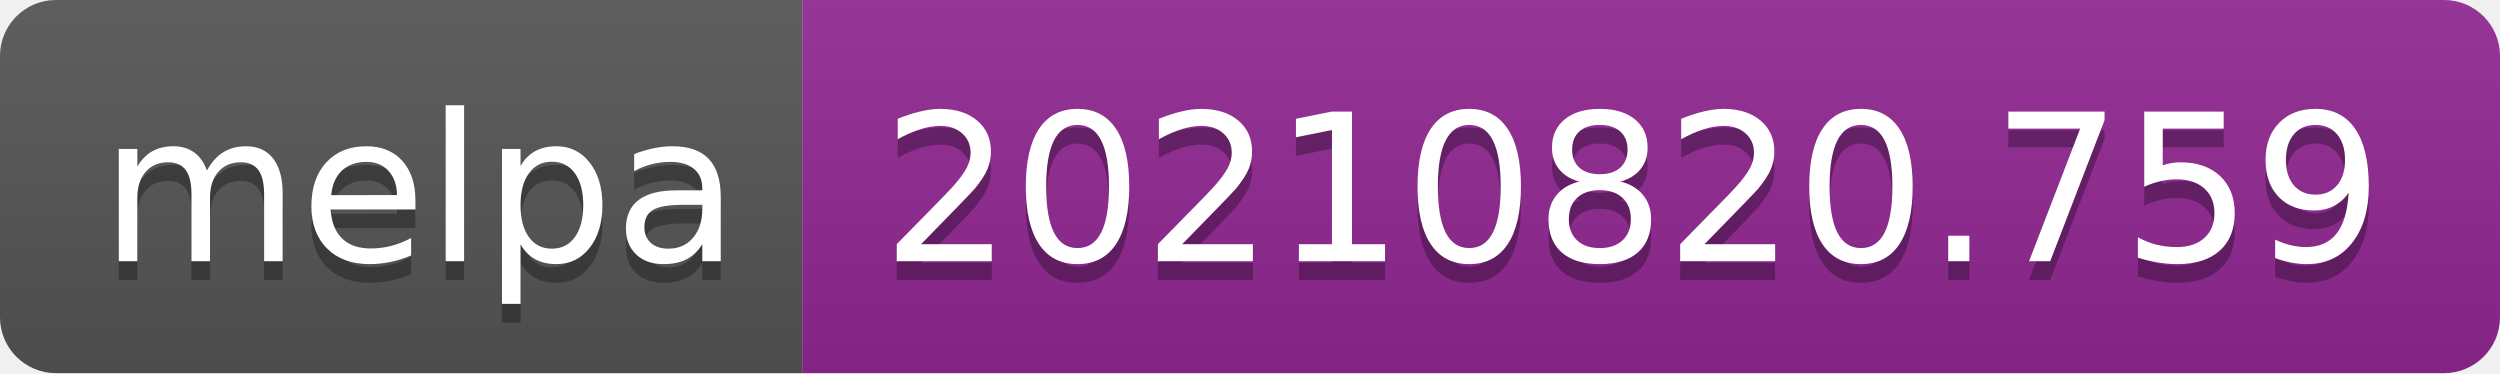
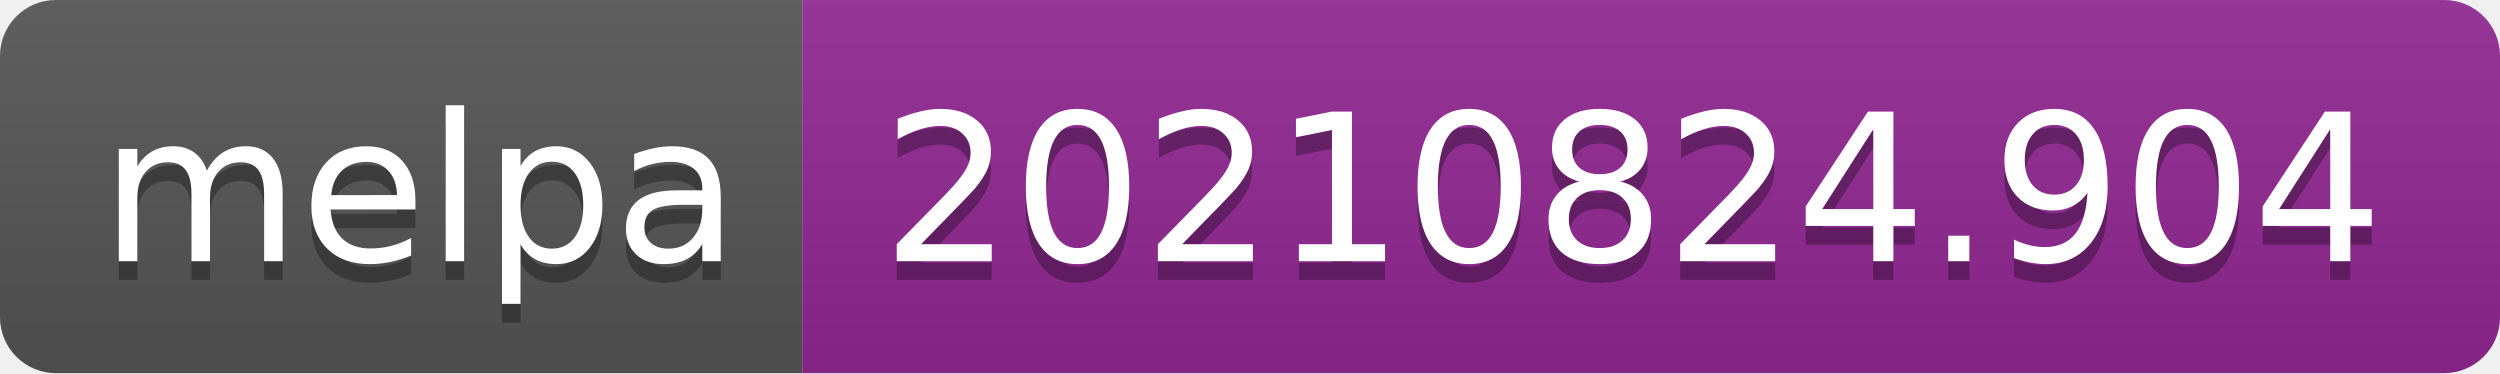
- <svg xmlns="http://www.w3.org/2000/svg" width="134" height="20" role="img" aria-label="melpa: 20210820.759">
+ <svg xmlns="http://www.w3.org/2000/svg" width="134" height="20" role="img" aria-label="melpa: 20210824.904">
  <linearGradient id="s" x2="0" y2="100%">
    <stop offset="0" stop-color="#bbb" stop-opacity=".1" />
    <stop offset="1" stop-opacity=".1" />
  </linearGradient>
  <clipPath id="r">
    <rect width="134" height="20" rx="3" fill="#fff" />
  </clipPath>
  <g clip-path="url(#r)">
    <rect width="43" height="20" fill="#555" />
    <rect x="43" width="91" height="20" fill="#922793" />
    <rect width="134" height="20" fill="url(#s)" />
  </g>
  <g fill="#fff" text-anchor="middle" font-family="Verdana,Geneva,DejaVu Sans,sans-serif" text-rendering="geometricPrecision" font-size="110">
    <text aria-hidden="true" x="225" y="150" fill="#010101" fill-opacity=".3" transform="scale(.1)" textLength="330">melpa</text>
    <text x="225" y="140" transform="scale(.1)" fill="#fff" textLength="330">melpa</text>
-     <text aria-hidden="true" x="875" y="150" fill="#010101" fill-opacity=".3" transform="scale(.1)" textLength="810">20210820.759</text>
-     <text x="875" y="140" transform="scale(.1)" fill="#fff" textLength="810">20210820.759</text>
+     <text aria-hidden="true" x="875" y="150" fill="#010101" fill-opacity=".3" transform="scale(.1)" textLength="810">20210824.904</text>
+     <text x="875" y="140" transform="scale(.1)" fill="#fff" textLength="810">20210824.904</text>
  </g>
</svg>
